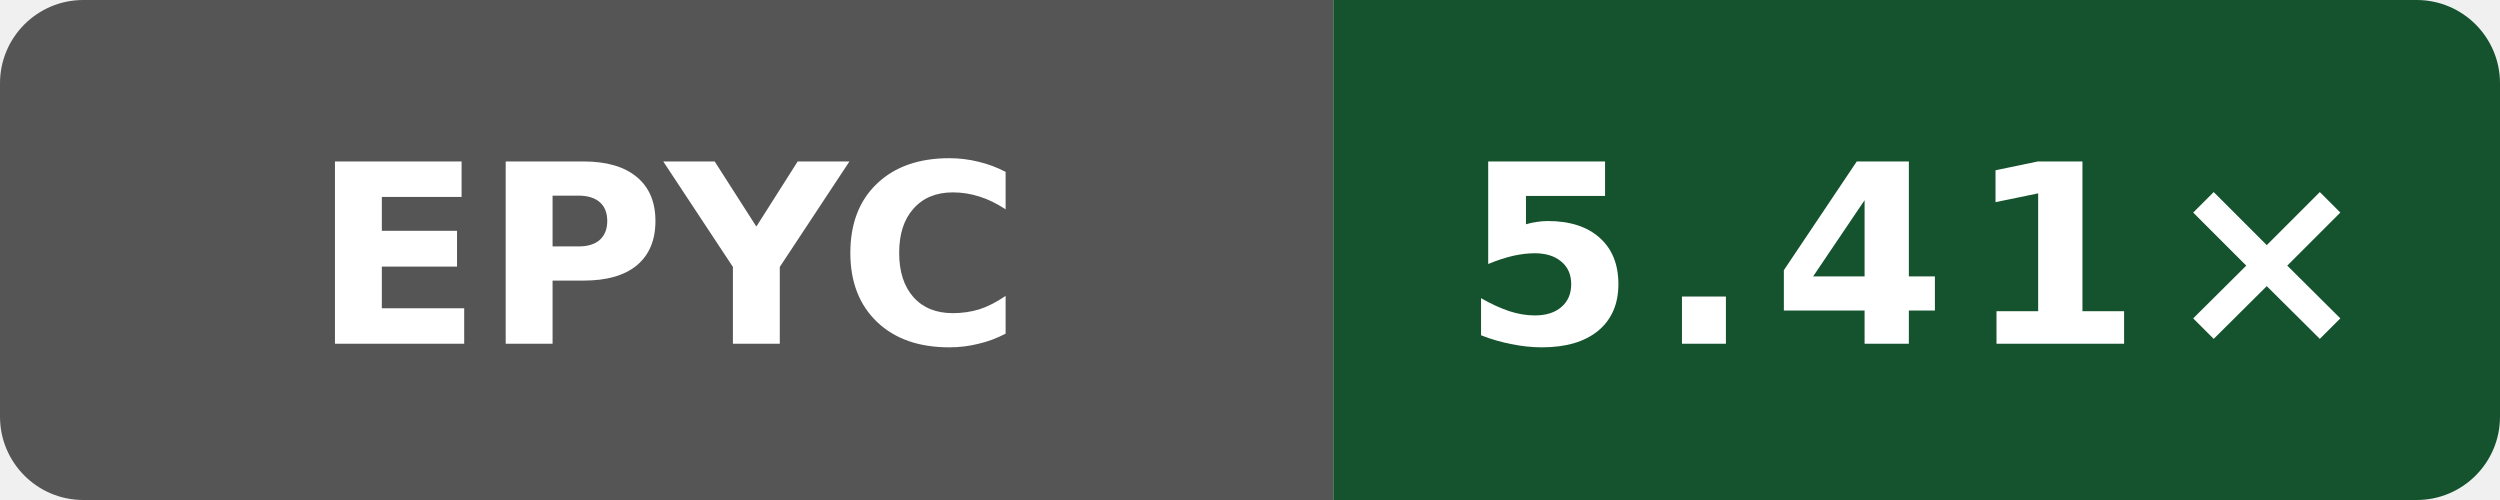
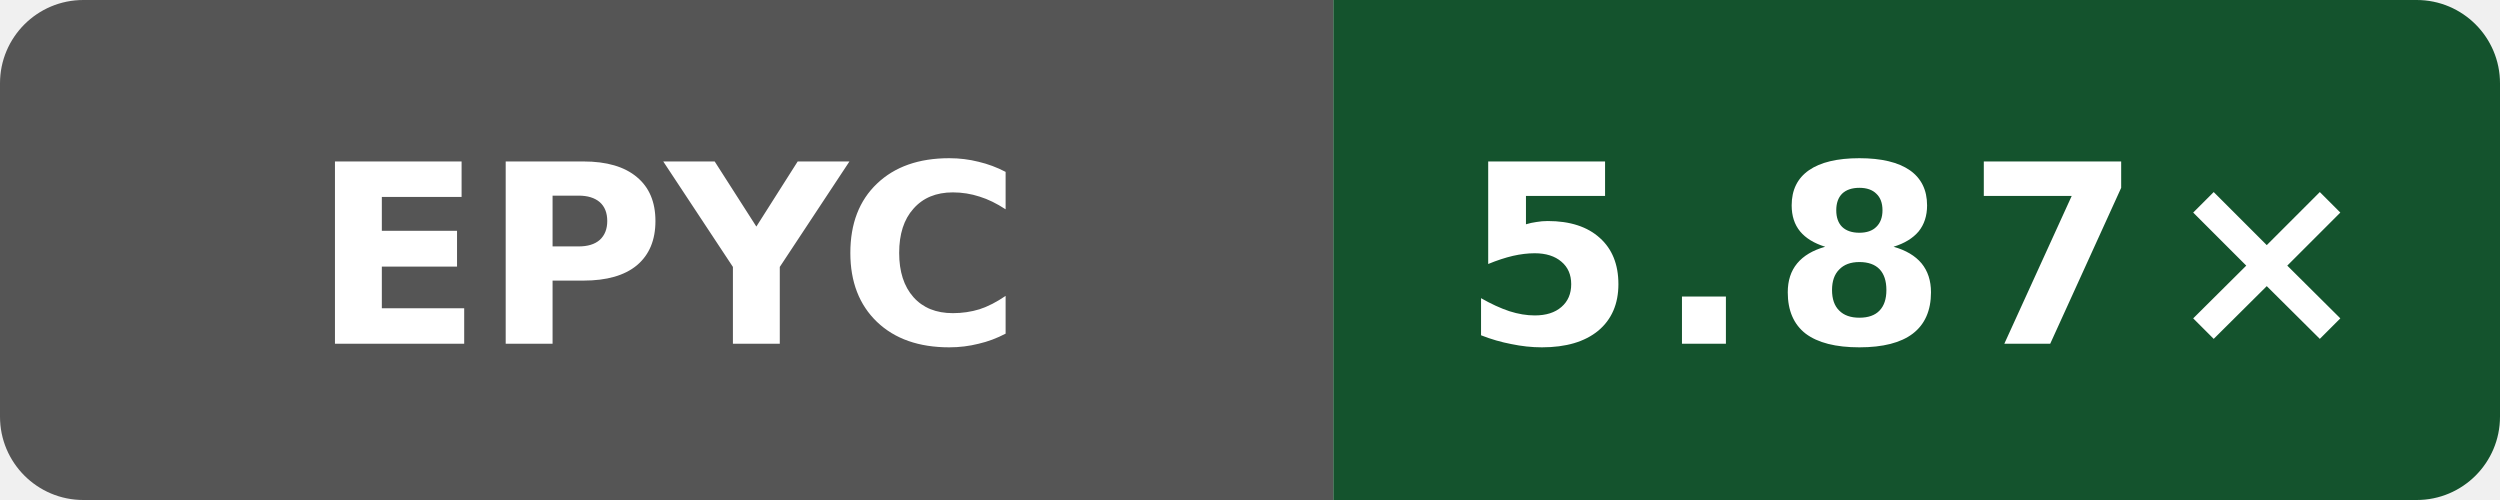
- <svg xmlns="http://www.w3.org/2000/svg" data-original-label="Internal C++ O3 compile vs clang; AMD EPYC 9V45 96-Core Processor; revision 4b05c87802afb837551466590e3eb75c8099ec82" data-original-message="5.41×" width="120" height="24" viewBox="0 0 120 24" role="img" aria-label="Internal C++ O3 compile vs clang; AMD EPYC 9V45 96-Core Processor; revision 4b05c87802afb837551466590e3eb75c8099ec82; measured 4b05c87802afb837551466590e3eb75c8099ec82; 4 commits behind main: 5.41×">
+ <svg xmlns="http://www.w3.org/2000/svg" data-original-label="Internal C++ O3 compile vs clang; AMD EPYC 7763 64-Core Processor; revision 50b6ccfce58613983aa027e54e11d6a071971a9a" data-original-message="5.87×" width="120" height="24" viewBox="0 0 120 24" role="img" aria-label="Internal C++ O3 compile vs clang; AMD EPYC 7763 64-Core Processor; revision 50b6ccfce58613983aa027e54e11d6a071971a9a; measured 50b6ccfce58613983aa027e54e11d6a071971a9a; 0 commits behind main: 5.87×">
  <defs>
    <clipPath id="badge">
      <rect width="120" height="24" rx="4" />
    </clipPath>
  </defs>
  <g clip-path="url(#badge)">
    <rect width="64" height="24" fill="#555" />
    <rect x="64" width="56" height="24" fill="#14532d" />
  </g>
  <text x="32" y="16.5" fill="#fff" text-anchor="middle" font-family="Verdana,Geneva,DejaVu Sans,sans-serif" font-size="12" font-weight="700" textLength="31" lengthAdjust="spacingAndGlyphs">EPYC</text>
-   <text x="92" y="16.5" fill="#fff" text-anchor="middle" font-family="Verdana,Geneva,DejaVu Sans,sans-serif" font-size="12" font-weight="700" letter-spacing="1" textLength="39" lengthAdjust="spacingAndGlyphs">5.41×</text>
+   <text x="92" y="16.5" fill="#fff" text-anchor="middle" font-family="Verdana,Geneva,DejaVu Sans,sans-serif" font-size="12" font-weight="700" letter-spacing="1" textLength="39" lengthAdjust="spacingAndGlyphs">5.87×</text>
</svg>
